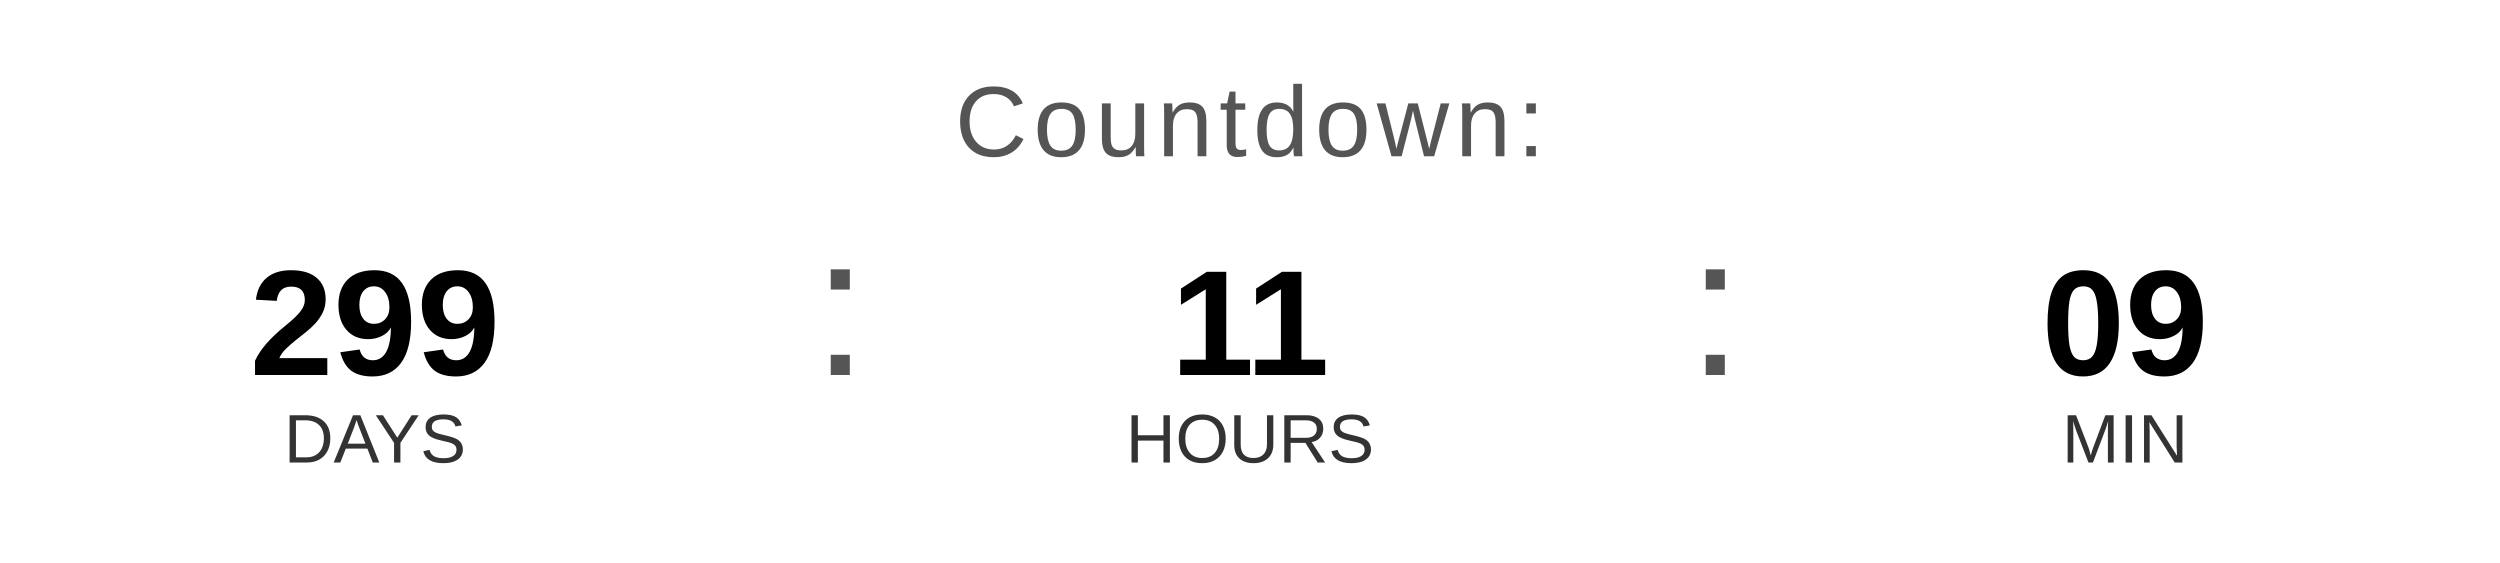
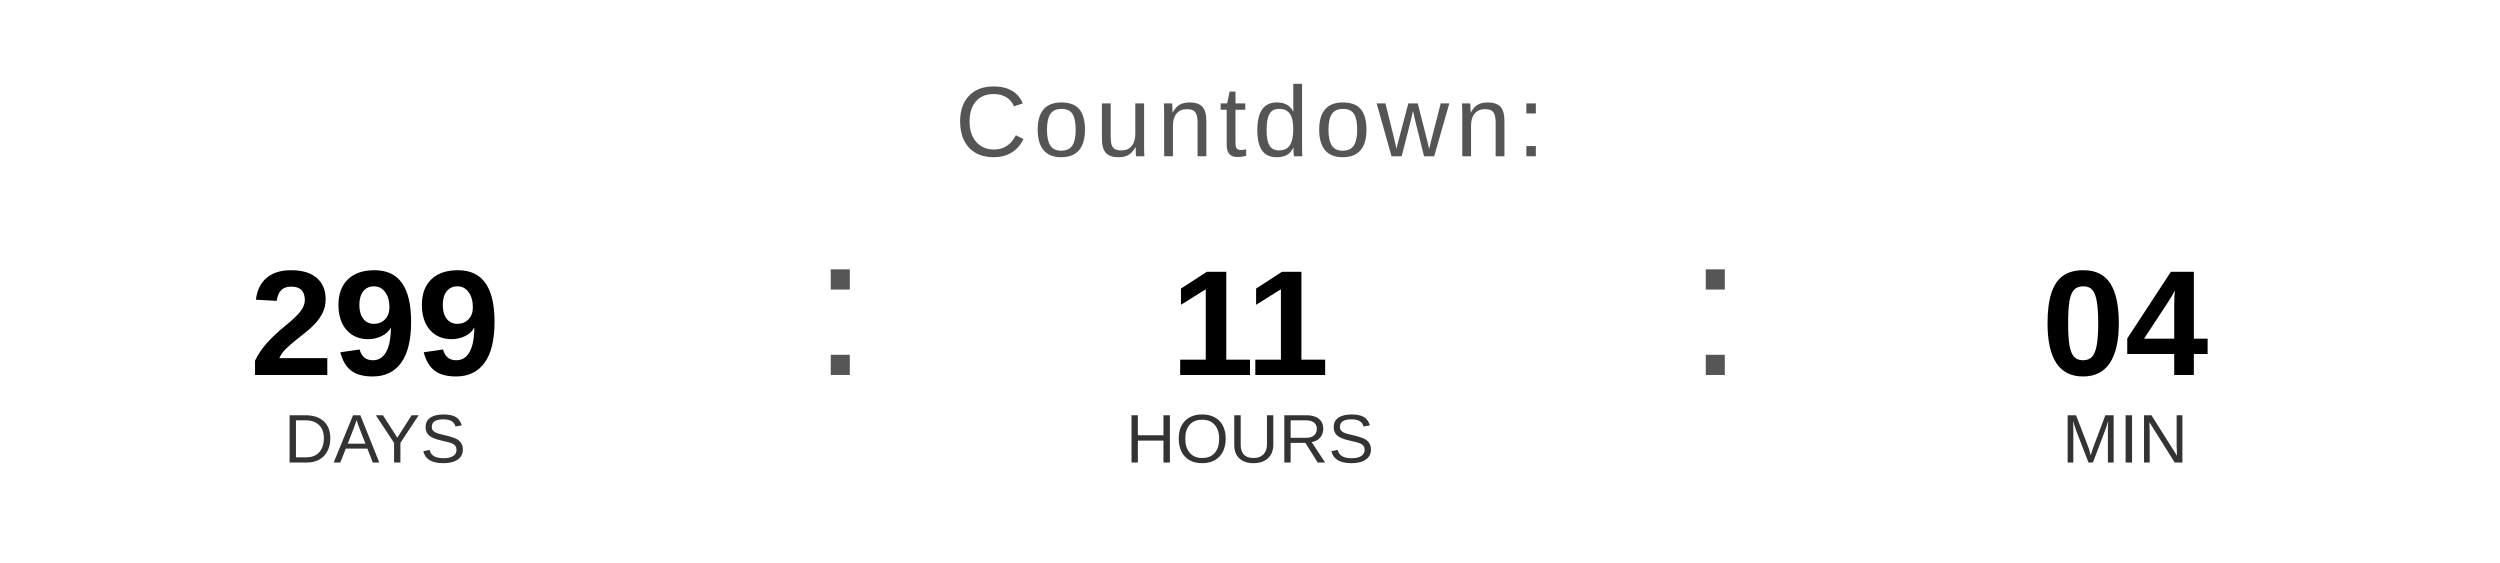
<svg xmlns="http://www.w3.org/2000/svg" width="400" height="90" viewBox="0 0 400 90">
  <text x="200" y="25" font-family="Arial, Helvetica, sans-serif" font-size="16" fill="#555555" text-anchor="middle" letter-spacing="1">
    Countdown:
  </text>
  <text x="60" y="60" font-family="Arial, Helvetica, sans-serif" font-size="24" font-weight="bold" fill="#000000" text-anchor="middle">299</text>
  <text x="60" y="74" font-family="Arial, Helvetica, sans-serif" font-size="11" fill="#333333" text-anchor="middle">DAYS</text>
  <text x="130" y="60" font-family="Arial, sans-serif" font-size="32" fill="#555555">:</text>
  <text x="200" y="60" font-family="Arial, Helvetica, sans-serif" font-size="24" font-weight="bold" fill="#000000" text-anchor="middle">11</text>
  <text x="200" y="74" font-family="Arial, Helvetica, sans-serif" font-size="11" fill="#333333" text-anchor="middle">HOURS</text>
  <text x="270" y="60" font-family="Arial, sans-serif" font-size="32" fill="#555555">:</text>
-   <text x="340" y="60" font-family="Arial, Helvetica, sans-serif" font-size="24" font-weight="bold" fill="#000000" text-anchor="middle">09</text>
+   <text x="340" y="60" font-family="Arial, Helvetica, sans-serif" font-size="24" font-weight="bold" fill="#000000" text-anchor="middle">04</text>
  <text x="340" y="74" font-family="Arial, Helvetica, sans-serif" font-size="11" fill="#333333" text-anchor="middle">MIN</text>
</svg>
